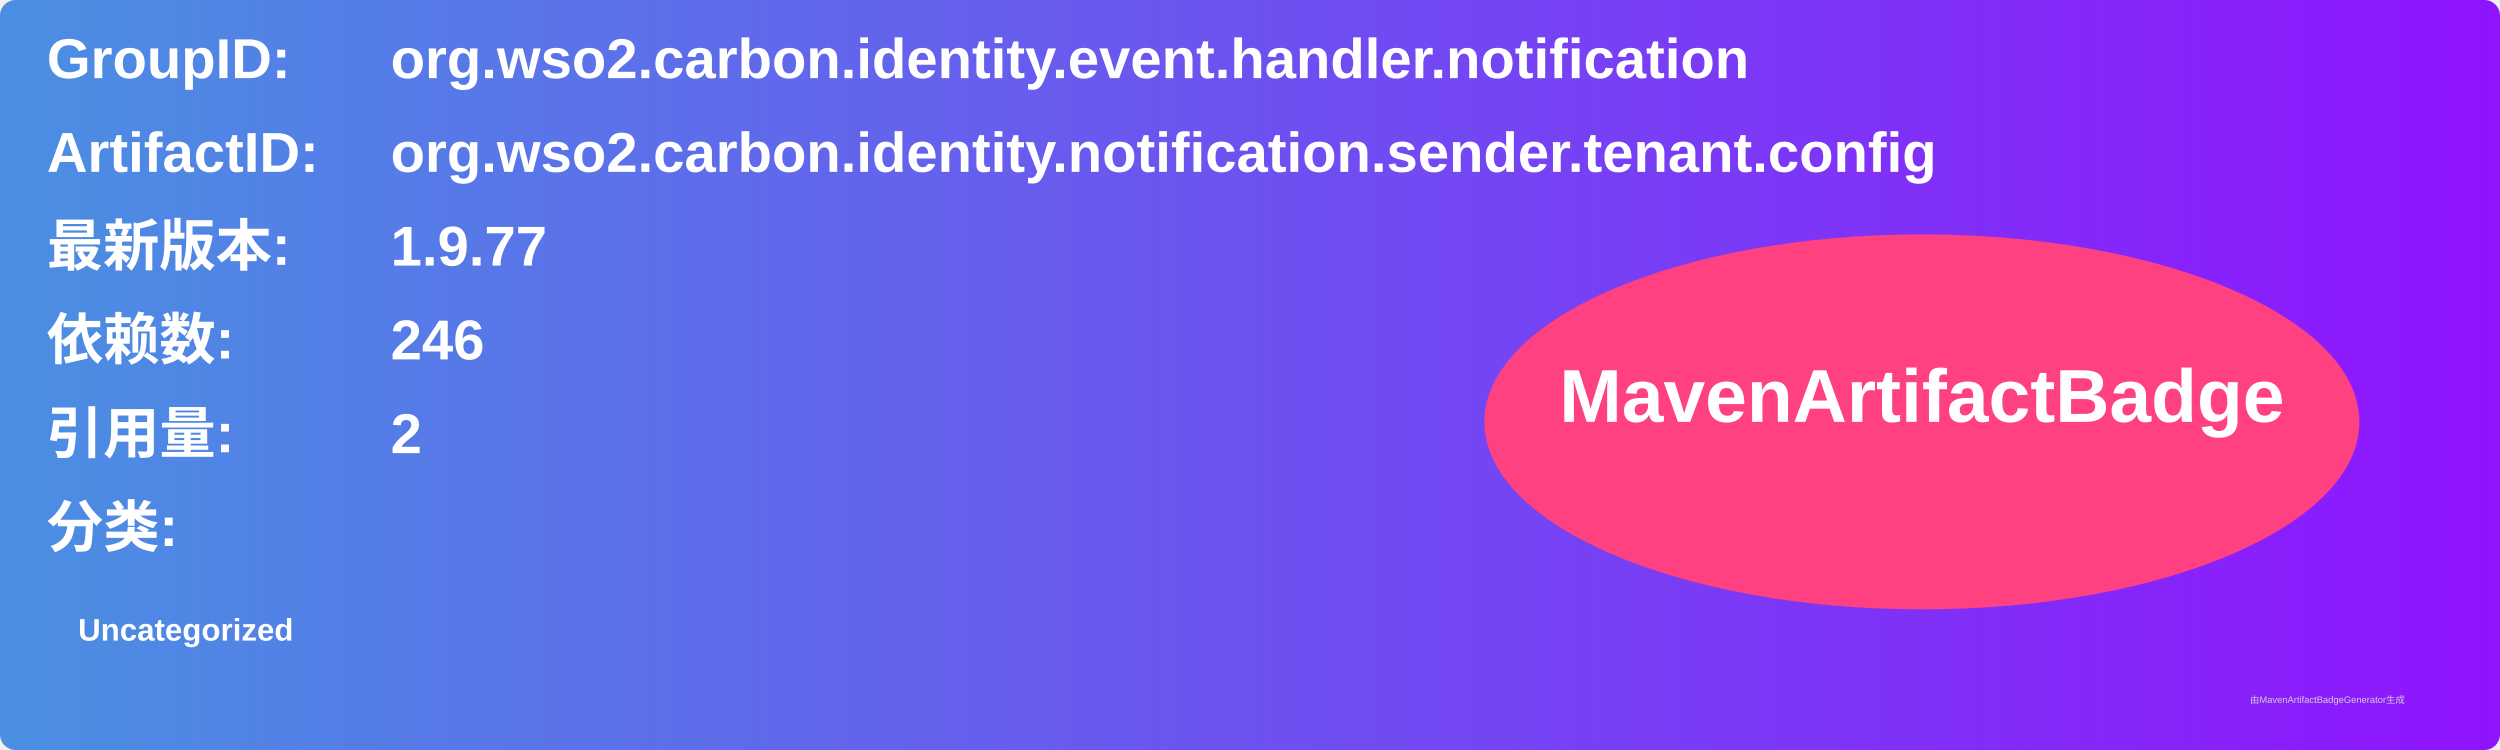
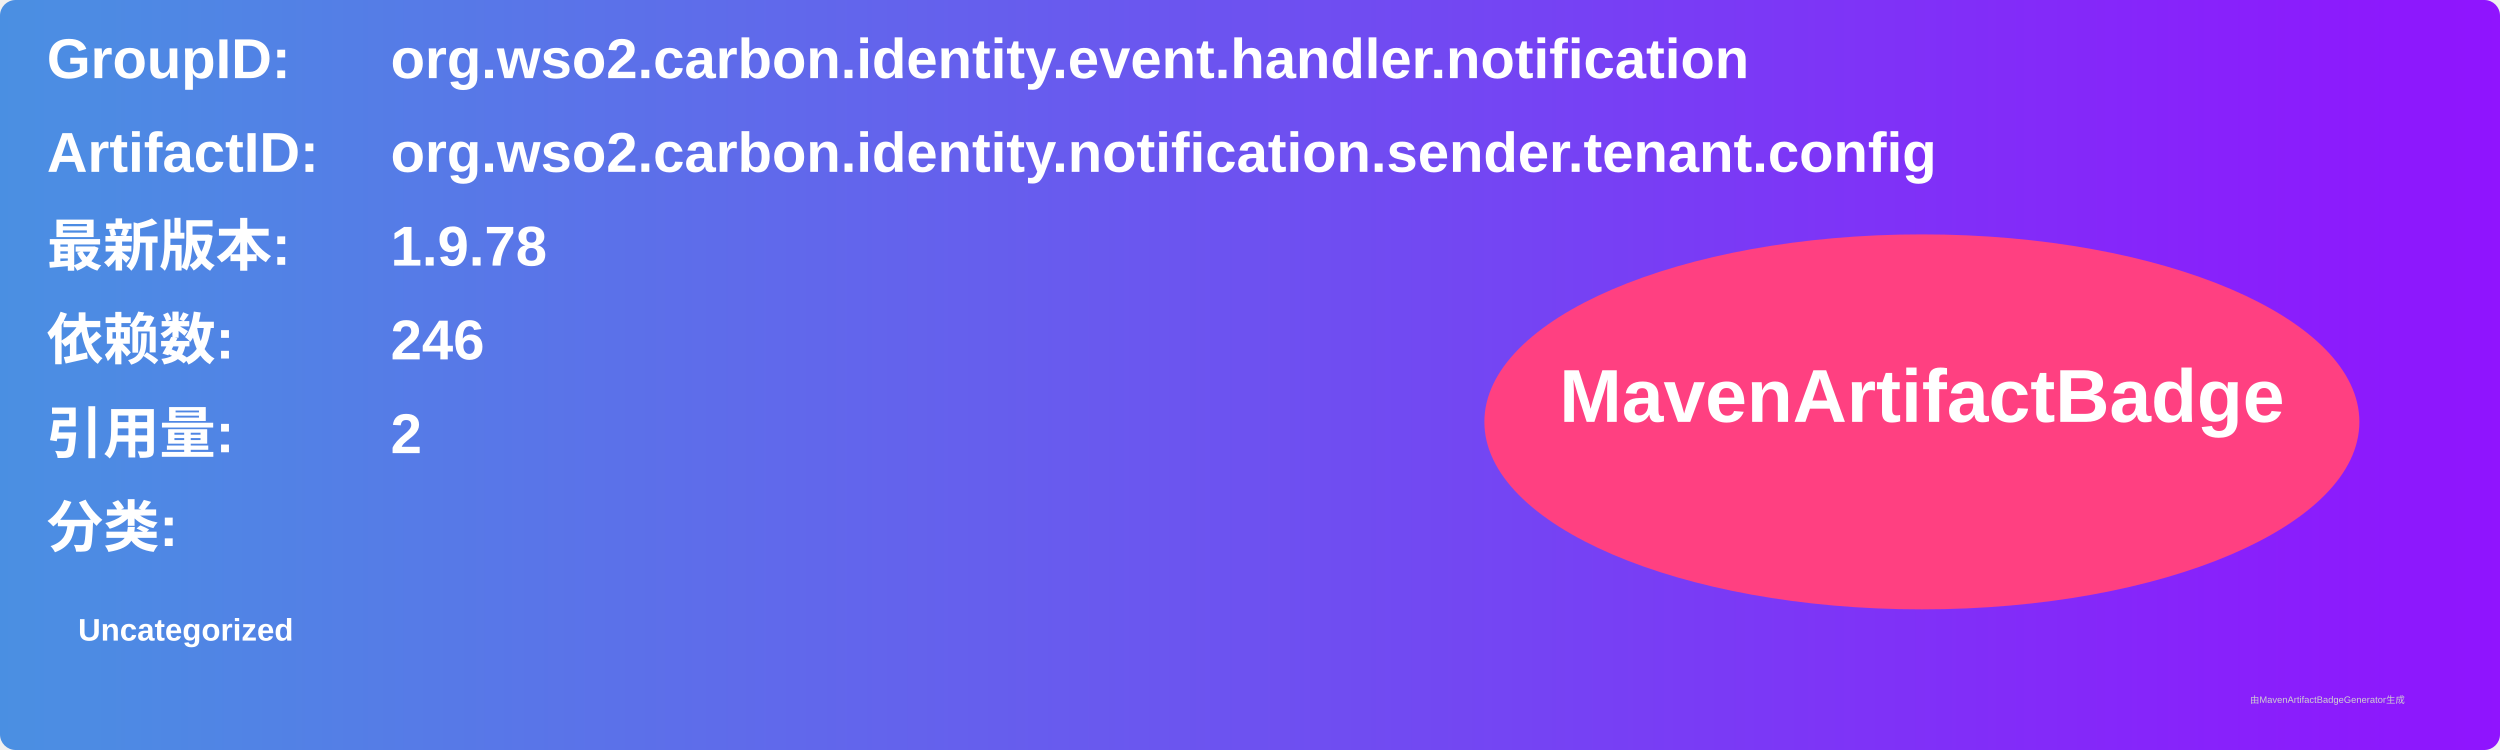
<svg xmlns="http://www.w3.org/2000/svg" width="800" height="240" viewBox="0 0 800 240">
  <linearGradient id="grad" x1="0%" y1="0%" x2="100%" y2="0%">
    <stop offset="0%" stop-color="#4a90e2" />
    <stop offset="100%" stop-color="#9013fe" />
  </linearGradient>
  <rect width="100%" height="100%" rx="5" ry="5" fill="url(#grad)" />
  <g transform="translate(15, 15)">
    <text x="0" y="10" font-family="Arial" font-size="18" fill="white" font-weight="bold" width="260">GroupID:</text>
    <text x="110" y="10" font-family="Arial" font-size="18" fill="white" font-weight="bold" width="460">org.wso2.carbon.identity.event.handler.notification</text>
    <text x="0" y="40" font-family="Arial" font-size="18" fill="white" font-weight="bold" width="260">ArtifactID:</text>
    <text x="110" y="40" font-family="Arial" font-size="18" fill="white" font-weight="bold" width="460">org.wso2.carbon.identity.notification.sender.tenant.config</text>
    <text x="0" y="70" font-family="Arial" font-size="18" fill="white" font-weight="bold">最新版本:</text>
    <text x="110" y="70" font-family="Arial" font-size="18" fill="white" font-weight="bold">
-       <tspan font-weight="bold">1.9.77</tspan>
+       <tspan font-weight="bold">1.9.78</tspan>
    </text>
    <text x="0" y="100" font-family="Arial" font-size="18" fill="white" font-weight="bold">依赖数: </text>
    <text x="110" y="100" font-family="Arial" font-size="18" fill="white">
      <tspan font-weight="bold">246</tspan>
    </text>
    <text x="0" y="130" font-family="Arial" font-size="18" fill="white" font-weight="bold">引用量: </text>
    <text x="110" y="130" font-family="Arial" font-size="18" fill="white">
      <tspan font-weight="bold">2</tspan>
    </text>
    <text x="0" y="160" font-family="Arial" font-size="18" fill="white" font-weight="bold">分类:</text>
    <text x="10" y="190" font-family="Arial" font-size="10" fill="white">
      <tspan font-weight="bold">Uncategorized</tspan>
    </text>
    <ellipse cx="600" cy="120" rx="140" ry="60" fill="#ff4081" />
    <text x="600" y="120" text-anchor="middle" font-family="Arial" font-size="24" fill="white" font-weight="bold">MavenArtifactBadge</text>
  </g>
  <text x="720" y="225" font-family="Arial" font-size="3" fill="#d0d0d0">由MavenArtifactBadgeGenerator生成</text>
</svg>
